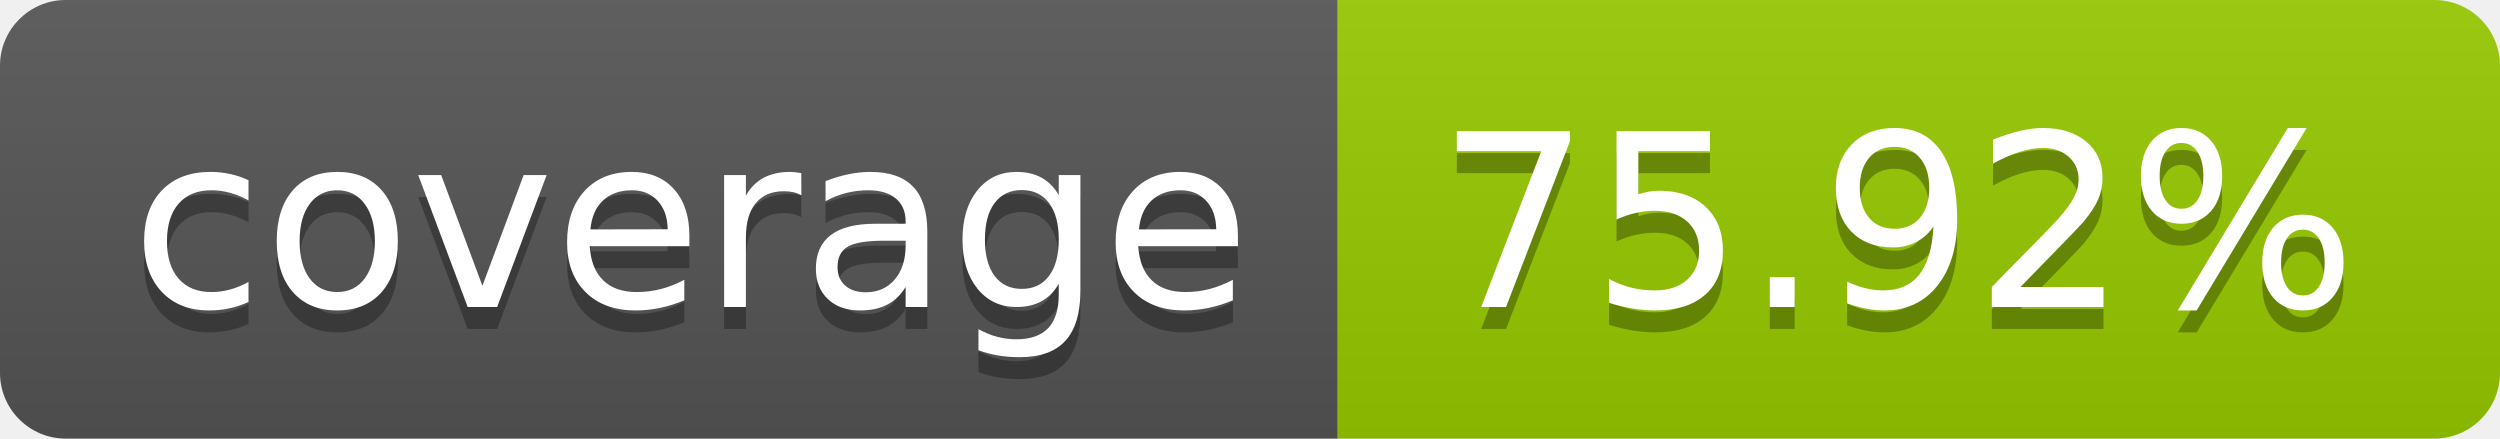
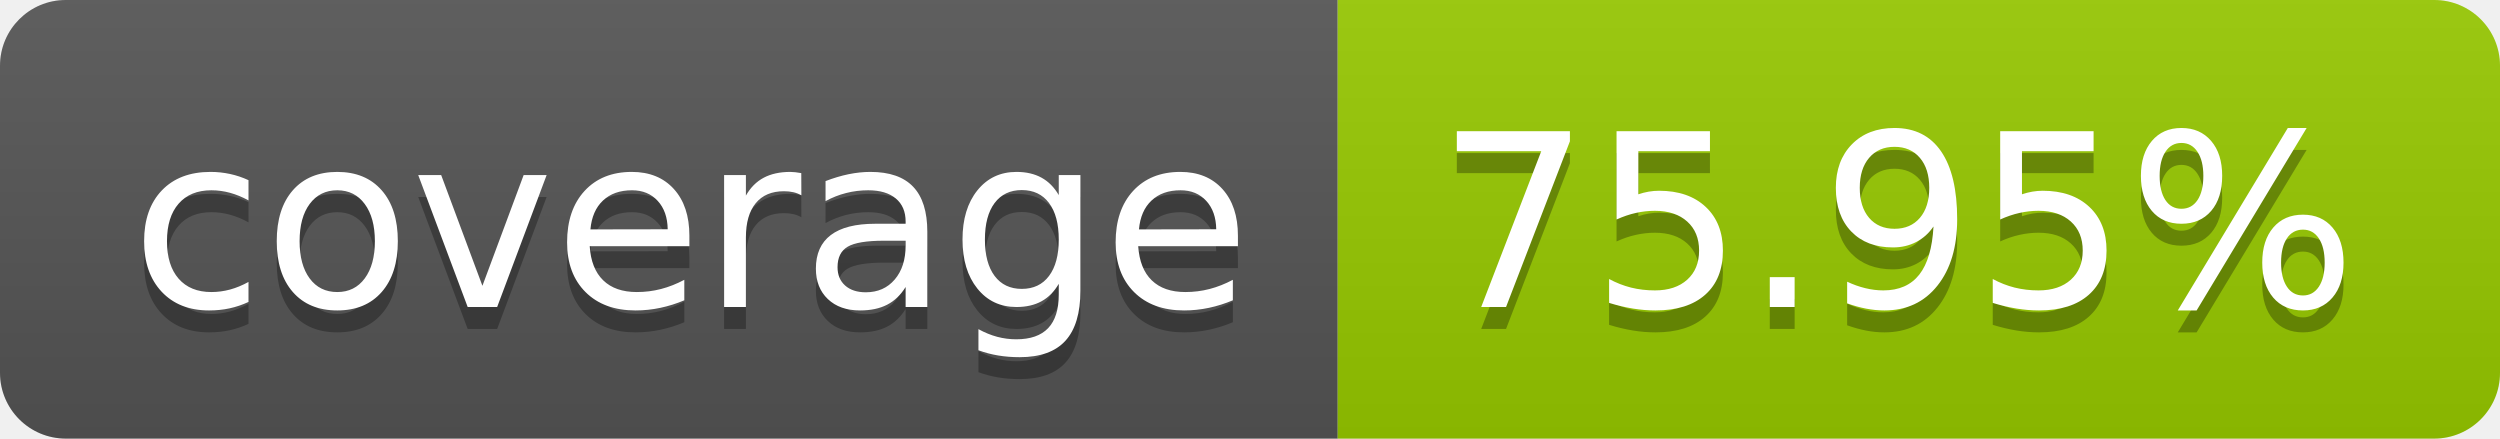
- <svg xmlns="http://www.w3.org/2000/svg" width="114" height="20" role="img" aria-label="coverage: 75.92%">
+ <svg xmlns="http://www.w3.org/2000/svg" width="114" height="20" role="img" aria-label="coverage: 75.95%">
  <linearGradient id="s" x2="0" y2="100%">
    <stop offset="0" stop-color="#bbb" stop-opacity=".1" />
    <stop offset="1" stop-opacity=".1" />
  </linearGradient>
  <clipPath id="r">
    <rect width="114" height="20" rx="3" fill="#fff" />
  </clipPath>
  <g clip-path="url(#r)">
    <rect width="61" height="20" fill="#555" />
    <rect x="61" width="53" height="20" fill="#97ca00" />
    <rect width="114" height="20" fill="url(#s)" />
  </g>
  <g fill="#fff" text-anchor="middle" font-family="Verdana,Geneva,DejaVu Sans,sans-serif" text-rendering="geometricPrecision" font-size="110">
    <text aria-hidden="true" x="315" y="150" fill="#010101" fill-opacity=".3" transform="scale(.1)" textLength="510">coverage</text>
    <text x="315" y="140" transform="scale(.1)" fill="#fff" textLength="510">coverage</text>
-     <text aria-hidden="true" x="865" y="150" fill="#010101" fill-opacity=".3" transform="scale(.1)" textLength="430">75.92%</text>
-     <text x="865" y="140" transform="scale(.1)" fill="#fff" textLength="430">75.92%</text>
+     <text aria-hidden="true" x="865" y="150" fill="#010101" fill-opacity=".3" transform="scale(.1)" textLength="430">75.95%</text>
+     <text x="865" y="140" transform="scale(.1)" fill="#fff" textLength="430">75.95%</text>
  </g>
</svg>
